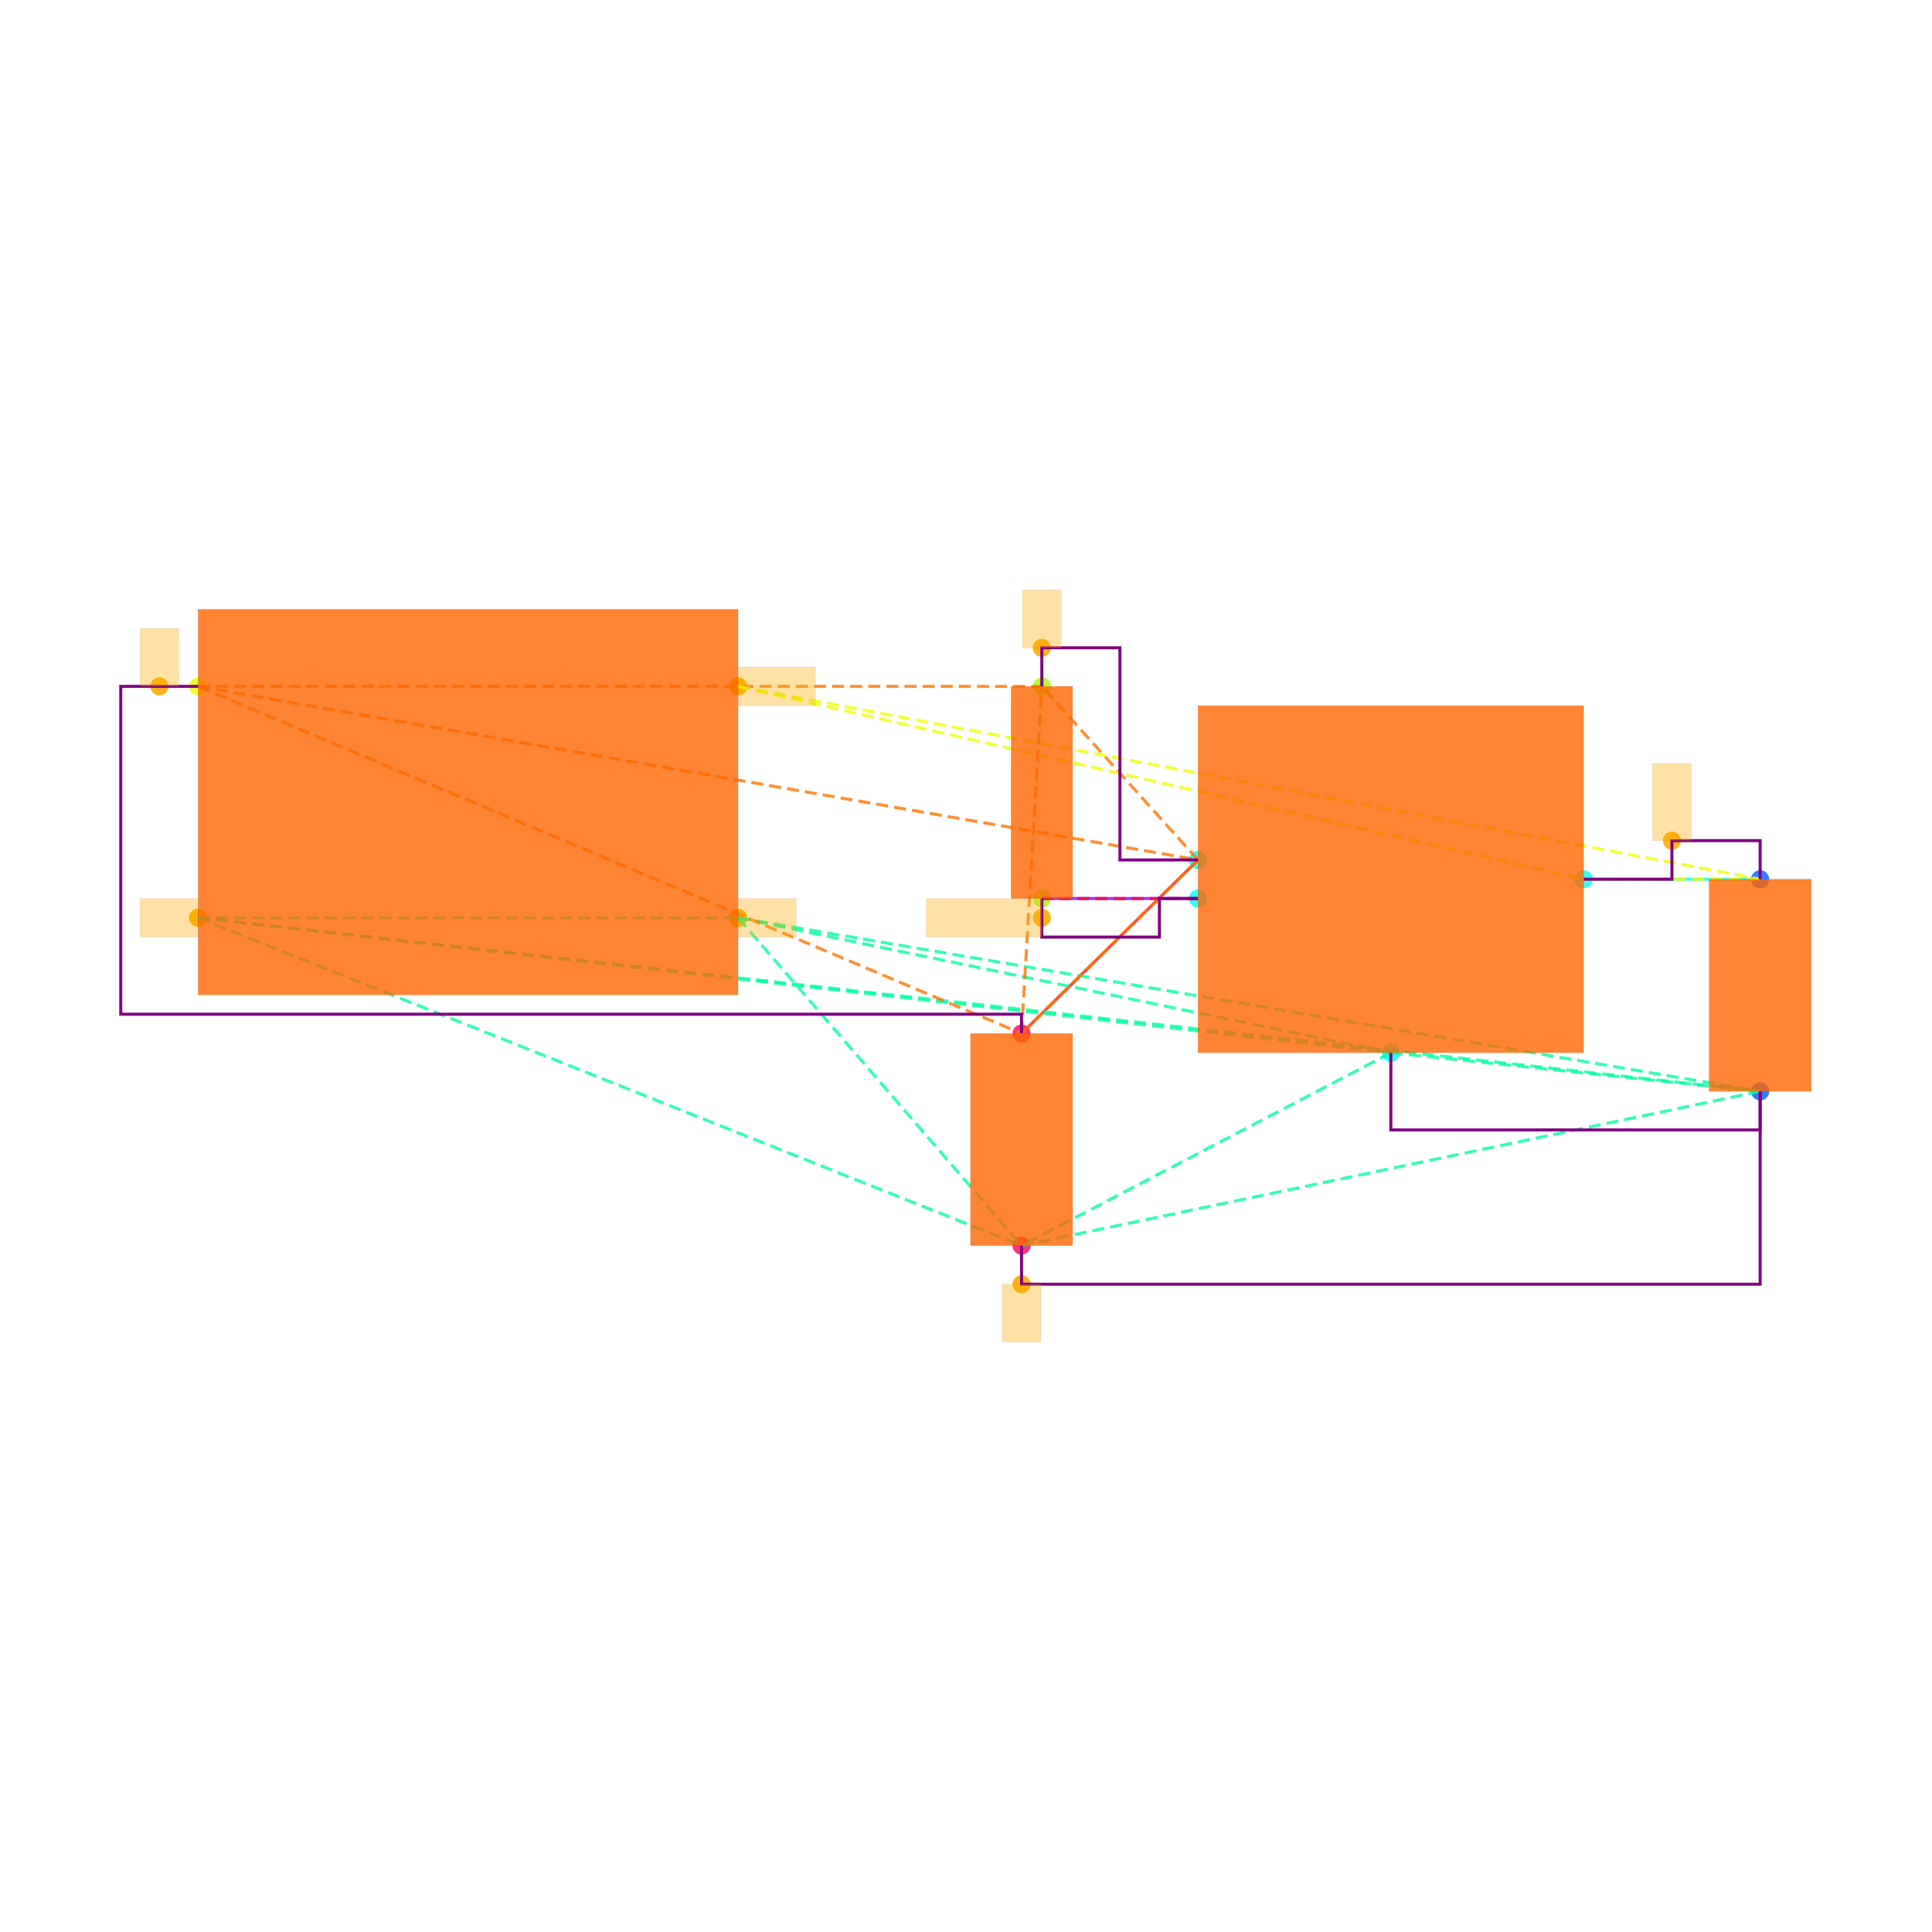
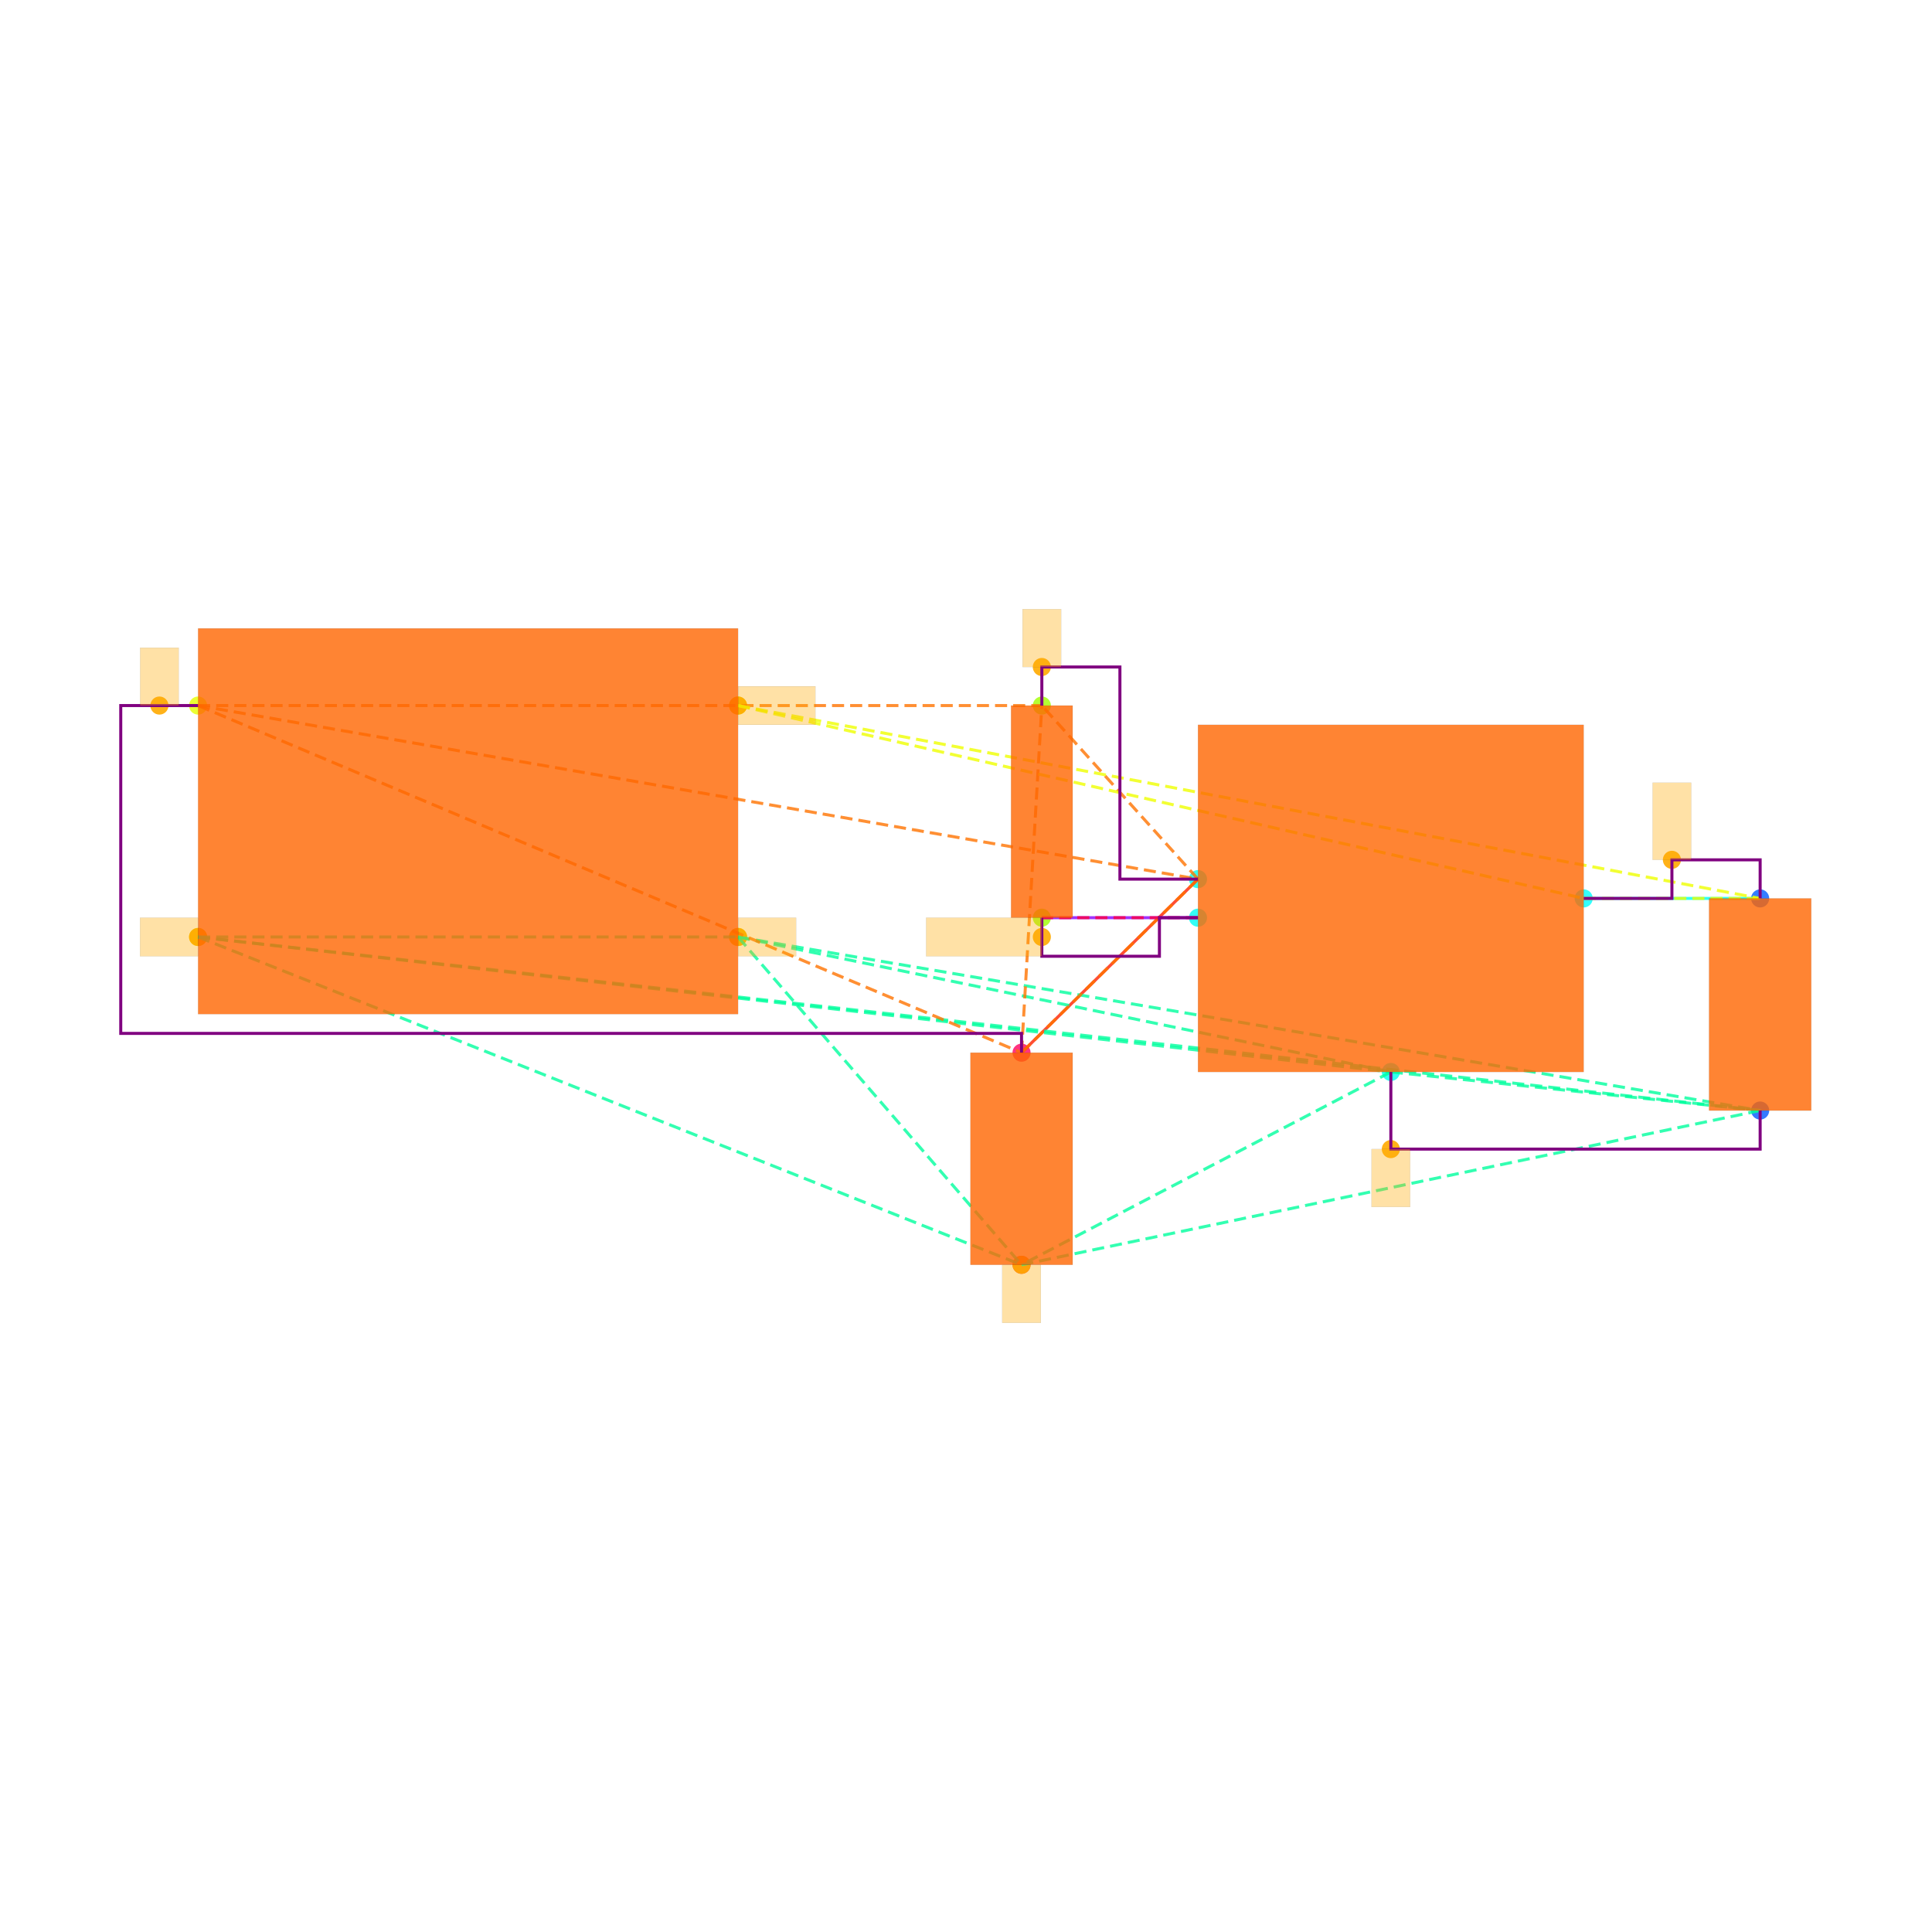
<svg xmlns="http://www.w3.org/2000/svg" width="640" height="640" viewBox="0 0 640 640">
  <rect width="100%" height="100%" fill="white" />
  <g>
-     <circle data-type="point" data-label="CORNERS.1 x-" data-x="-1.4" data-y="-0.6" cx="65.617" cy="304.029" r="3" fill="hsl(65, 100%, 50%, 0.8)" />
-   </g>
-   <g>
-     <circle data-type="point" data-label="CORNERS.2 x-" data-x="-1.4" data-y="0.6" cx="65.617" cy="227.369" r="3" fill="hsl(66, 100%, 50%, 0.8)" />
-   </g>
-   <g>
-     <circle data-type="point" data-label="CORNERS.3 x+" data-x="1.4" data-y="0.6" cx="244.49" cy="227.369" r="3" fill="hsl(67, 100%, 50%, 0.8)" />
-   </g>
-   <g>
-     <circle data-type="point" data-label="CORNERS.4 x+" data-x="1.4" data-y="-0.6" cx="244.49" cy="304.029" r="3" fill="hsl(68, 100%, 50%, 0.8)" />
-   </g>
-   <g>
-     <circle data-type="point" data-label="U100.1 x-" data-x="3.785" data-y="-0.29999999999999993" cx="396.851" cy="284.864" r="3" fill="hsl(175, 100%, 50%, 0.8)" />
-   </g>
-   <g>
-     <circle data-type="point" data-label="U100.2 y-" data-x="4.785" data-y="-1.2999999999999998" cx="460.735" cy="348.747" r="3" fill="hsl(176, 100%, 50%, 0.8)" />
-   </g>
-   <g>
-     <circle data-type="point" data-label="U100.3 x-" data-x="3.785" data-y="-0.4999999999999999" cx="396.851" cy="297.641" r="3" fill="hsl(177, 100%, 50%, 0.8)" />
-   </g>
-   <g>
-     <circle data-type="point" data-label="U100.5 x+" data-x="5.785" data-y="-0.3999999999999999" cx="524.618" cy="291.253" r="3" fill="hsl(179, 100%, 50%, 0.8)" />
-   </g>
-   <g>
-     <circle data-type="point" data-label="C101.1 y+" data-x="6.7" data-y="-0.39999999999999925" cx="583.071" cy="291.253" r="3" fill="hsl(218, 100%, 50%, 0.8)" />
-   </g>
-   <g>
-     <circle data-type="point" data-label="C101.2 y-" data-x="6.7" data-y="-1.4999999999999993" cx="583.071" cy="361.524" r="3" fill="hsl(219, 100%, 50%, 0.8)" />
-   </g>
-   <g>
-     <circle data-type="point" data-label="C100.1 y+" data-x="2.8699999999999997" data-y="-1.2" cx="338.398" cy="342.359" r="3" fill="hsl(337, 100%, 50%, 0.8)" />
-   </g>
-   <g>
-     <circle data-type="point" data-label="C100.2 y-" data-x="2.8699999999999997" data-y="-2.3" cx="338.398" cy="412.631" r="3" fill="hsl(338, 100%, 50%, 0.8)" />
-   </g>
-   <g>
-     <circle data-type="point" data-label="R100.1 y+" data-x="2.9752723250000006" data-y="0.6000000000000003" cx="345.123" cy="227.369" r="3" fill="hsl(82, 100%, 50%, 0.8)" />
-   </g>
-   <g>
-     <circle data-type="point" data-label="R100.2 y-" data-x="2.9752723250000006" data-y="-0.4999999999999998" cx="345.123" cy="297.641" r="3" fill="hsl(83, 100%, 50%, 0.8)" />
-   </g>
-   <g>
-     <circle data-type="point" data-label="" data-x="-1.4" data-y="-0.6" cx="65.617" cy="304.029" r="3" fill="hsl(40, 100%, 50%, 0.9)" />
-   </g>
-   <g>
-     <circle data-type="point" data-label="" data-x="1.4" data-y="-0.6" cx="244.49" cy="304.029" r="3" fill="hsl(40, 100%, 50%, 0.9)" />
-   </g>
-   <g>
-     <circle data-type="point" data-label="" data-x="2.8699999999999997" data-y="-2.5" cx="338.398" cy="425.407" r="3" fill="hsl(40, 100%, 50%, 0.9)" />
-   </g>
-   <g>
-     <circle data-type="point" data-label="" data-x="-1.6004999999999998" data-y="0.6" cx="52.809" cy="227.369" r="3" fill="hsl(40, 100%, 50%, 0.9)" />
-   </g>
-   <g>
-     <circle data-type="point" data-label="" data-x="2.9752723250000006" data-y="0.8000000000000005" cx="345.123" cy="214.593" r="3" fill="hsl(40, 100%, 50%, 0.9)" />
-   </g>
-   <g>
-     <circle data-type="point" data-label="" data-x="6.2425" data-y="-0.19999999999999923" cx="553.844" cy="278.476" r="3" fill="hsl(40, 100%, 50%, 0.9)" />
-   </g>
-   <g>
-     <circle data-type="point" data-label="" data-x="1.4" data-y="0.6" cx="244.49" cy="227.369" r="3" fill="hsl(40, 100%, 50%, 0.9)" />
-   </g>
-   <g>
-     <circle data-type="point" data-label="" data-x="2.9752723250000006" data-y="-0.5999999999999999" cx="345.123" cy="304.029" r="3" fill="hsl(40, 100%, 50%, 0.9)" />
-   </g>
-   <g>
-     <polyline data-points="6.7,-0.39999999999999925 5.785,-0.3999999999999999" data-type="line" data-label="" points="583.071,291.253 524.618,291.253" fill="none" stroke="hsl(176, 100%, 50%, 0.8)" stroke-width="1" />
-   </g>
-   <g>
-     <polyline data-points="2.8699999999999997,-1.2 3.785,-0.29999999999999993" data-type="line" data-label="" points="338.398,342.359 396.851,284.864" fill="none" stroke="hsl(8, 100%, 50%, 0.8)" stroke-width="1" />
-   </g>
-   <g>
-     <polyline data-points="2.9752723250000006,-0.4999999999999998 3.785,-0.4999999999999999" data-type="line" data-label="" points="345.123,297.641 396.851,297.641" fill="none" stroke="hsl(272, 100%, 50%, 0.8)" stroke-width="1" />
-   </g>
-   <g>
-     <polyline data-points="-1.4,-0.6 1.4,-0.6" data-type="line" data-label="" points="65.617,304.029 244.49,304.029" fill="none" stroke="hsl(157, 100%, 50%, 0.8)" stroke-width="1" stroke-dasharray="4 2" />
-   </g>
-   <g>
-     <polyline data-points="-1.4,-0.6 4.785,-1.2999999999999998" data-type="line" data-label="" points="65.617,304.029 460.735,348.747" fill="none" stroke="hsl(157, 100%, 50%, 0.8)" stroke-width="1" stroke-dasharray="4 2" />
-   </g>
-   <g>
-     <polyline data-points="-1.4,-0.6 6.7,-1.4999999999999993" data-type="line" data-label="" points="65.617,304.029 583.071,361.524" fill="none" stroke="hsl(157, 100%, 50%, 0.8)" stroke-width="1" stroke-dasharray="4 2" />
-   </g>
-   <g>
-     <polyline data-points="-1.4,-0.6 2.8699999999999997,-2.3" data-type="line" data-label="" points="65.617,304.029 338.398,412.631" fill="none" stroke="hsl(157, 100%, 50%, 0.8)" stroke-width="1" stroke-dasharray="4 2" />
-   </g>
-   <g>
-     <polyline data-points="1.4,-0.6 4.785,-1.2999999999999998" data-type="line" data-label="" points="244.49,304.029 460.735,348.747" fill="none" stroke="hsl(157, 100%, 50%, 0.8)" stroke-width="1" stroke-dasharray="4 2" />
-   </g>
-   <g>
-     <polyline data-points="1.4,-0.6 6.7,-1.4999999999999993" data-type="line" data-label="" points="244.49,304.029 583.071,361.524" fill="none" stroke="hsl(157, 100%, 50%, 0.8)" stroke-width="1" stroke-dasharray="4 2" />
-   </g>
-   <g>
-     <polyline data-points="1.4,-0.6 2.8699999999999997,-2.3" data-type="line" data-label="" points="244.49,304.029 338.398,412.631" fill="none" stroke="hsl(157, 100%, 50%, 0.8)" stroke-width="1" stroke-dasharray="4 2" />
-   </g>
-   <g>
-     <polyline data-points="4.785,-1.2999999999999998 6.7,-1.4999999999999993" data-type="line" data-label="" points="460.735,348.747 583.071,361.524" fill="none" stroke="hsl(157, 100%, 50%, 0.8)" stroke-width="1" stroke-dasharray="4 2" />
-   </g>
-   <g>
-     <polyline data-points="4.785,-1.2999999999999998 2.8699999999999997,-2.3" data-type="line" data-label="" points="460.735,348.747 338.398,412.631" fill="none" stroke="hsl(157, 100%, 50%, 0.8)" stroke-width="1" stroke-dasharray="4 2" />
-   </g>
-   <g>
-     <polyline data-points="6.7,-1.4999999999999993 2.8699999999999997,-2.3" data-type="line" data-label="" points="583.071,361.524 338.398,412.631" fill="none" stroke="hsl(157, 100%, 50%, 0.8)" stroke-width="1" stroke-dasharray="4 2" />
-   </g>
-   <g>
-     <polyline data-points="-1.4,0.6 3.785,-0.29999999999999993" data-type="line" data-label="" points="65.617,227.369 396.851,284.864" fill="none" stroke="hsl(27, 100%, 50%, 0.8)" stroke-width="1" stroke-dasharray="4 2" />
-   </g>
-   <g>
-     <polyline data-points="-1.4,0.6 2.8699999999999997,-1.2" data-type="line" data-label="" points="65.617,227.369 338.398,342.359" fill="none" stroke="hsl(27, 100%, 50%, 0.8)" stroke-width="1" stroke-dasharray="4 2" />
-   </g>
-   <g>
-     <polyline data-points="-1.4,0.6 2.9752723250000006,0.6000000000000003" data-type="line" data-label="" points="65.617,227.369 345.123,227.369" fill="none" stroke="hsl(27, 100%, 50%, 0.8)" stroke-width="1" stroke-dasharray="4 2" />
-   </g>
-   <g>
-     <polyline data-points="3.785,-0.29999999999999993 2.8699999999999997,-1.2" data-type="line" data-label="" points="396.851,284.864 338.398,342.359" fill="none" stroke="hsl(27, 100%, 50%, 0.8)" stroke-width="1" stroke-dasharray="4 2" />
-   </g>
-   <g>
-     <polyline data-points="3.785,-0.29999999999999993 2.9752723250000006,0.6000000000000003" data-type="line" data-label="" points="396.851,284.864 345.123,227.369" fill="none" stroke="hsl(27, 100%, 50%, 0.8)" stroke-width="1" stroke-dasharray="4 2" />
-   </g>
-   <g>
-     <polyline data-points="2.8699999999999997,-1.2 2.9752723250000006,0.6000000000000003" data-type="line" data-label="" points="338.398,342.359 345.123,227.369" fill="none" stroke="hsl(27, 100%, 50%, 0.8)" stroke-width="1" stroke-dasharray="4 2" />
-   </g>
-   <g>
-     <polyline data-points="1.4,0.6 5.785,-0.3999999999999999" data-type="line" data-label="" points="244.49,227.369 524.618,291.253" fill="none" stroke="hsl(64, 100%, 50%, 0.8)" stroke-width="1" stroke-dasharray="4 2" />
-   </g>
-   <g>
-     <polyline data-points="1.4,0.6 6.7,-0.39999999999999925" data-type="line" data-label="" points="244.49,227.369 583.071,291.253" fill="none" stroke="hsl(64, 100%, 50%, 0.8)" stroke-width="1" stroke-dasharray="4 2" />
-   </g>
-   <g>
-     <polyline data-points="5.785,-0.3999999999999999 6.7,-0.39999999999999925" data-type="line" data-label="" points="524.618,291.253 583.071,291.253" fill="none" stroke="hsl(64, 100%, 50%, 0.8)" stroke-width="1" stroke-dasharray="4 2" />
-   </g>
-   <g>
-     <polyline data-points="3.785,-0.4999999999999999 2.9752723250000006,-0.4999999999999998" data-type="line" data-label="" points="396.851,297.641 345.123,297.641" fill="none" stroke="hsl(345, 100%, 50%, 0.8)" stroke-width="1" stroke-dasharray="4 2" />
-   </g>
-   <g>
-     <polyline data-points="5.785,-0.3999999999999999 6.2425,-0.3999999999999999 6.2425,-0.19999999999999923 6.7,-0.19999999999999923 6.7,-0.39999999999999925" data-type="line" data-label="" points="524.618,291.253 553.844,291.253 553.844,278.476 583.071,278.476 583.071,291.253" fill="none" stroke="purple" stroke-width="1" />
-   </g>
-   <g>
-     <polyline data-points="2.9752723250000006,0.6000000000000003 2.9752723250000006,0.8000000000000005 3.3801361625000004,0.8000000000000005 3.3801361625000004,-0.30000000000000004 3.785,-0.30000000000000004" data-type="line" data-label="" points="345.123,227.369 345.123,214.593 370.987,214.593 370.987,284.864 396.851,284.864" fill="none" stroke="purple" stroke-width="1" />
-   </g>
-   <g>
-     <polyline data-points="2.9752723250000006,-0.4999999999999998 2.9752723250000006,-0.7 3.585,-0.7 3.585,-0.4999999999999998 3.785,-0.4999999999999998" data-type="line" data-label="" points="345.123,297.641 345.123,310.418 384.075,310.418 384.075,297.641 396.851,297.641" fill="none" stroke="purple" stroke-width="1" />
-   </g>
-   <g>
-     <polyline data-points="4.785,-1.2999999999999998 4.785,-1.6999999999999993 6.7,-1.6999999999999993 6.7,-1.4999999999999991" data-type="line" data-label="" points="460.735,348.747 460.735,374.301 583.071,374.301 583.071,361.524" fill="none" stroke="purple" stroke-width="1" />
-   </g>
-   <g>
-     <polyline data-points="-1.4,0.6 -1.8009999999999997,0.6 -1.8009999999999997,-1.1 2.8699999999999997,-1.1 2.8699999999999997,-1.2" data-type="line" data-label="" points="65.617,227.369 40,227.369 40,335.971 338.398,335.971 338.398,342.359" fill="none" stroke="purple" stroke-width="1" />
-   </g>
-   <g>
-     <polyline data-points="2.8699999999999997,-2.3 2.8699999999999997,-2.5 6.700000000000001,-2.5 6.700000000000001,-1.4999999999999991" data-type="line" data-label="" points="338.398,412.631 338.398,425.407 583.071,425.407 583.071,361.524" fill="none" stroke="purple" stroke-width="1" />
-   </g>
-   <g>
-     <rect data-type="rect" data-label="schematic_component_0" data-x="0" data-y="0" x="65.617" y="201.816" width="178.873" height="127.766" fill="hsl(24, 100%, 50%, 0.8)" stroke="black" stroke-width="0.016" />
-   </g>
-   <g>
-     <rect data-type="rect" data-label="schematic_component_1" data-x="4.785" data-y="-0.3999999999999999" x="396.851" y="233.758" width="127.766" height="114.99" fill="hsl(24, 100%, 50%, 0.8)" stroke="black" stroke-width="0.016" />
-   </g>
-   <g>
-     <rect data-type="rect" data-label="schematic_component_2" data-x="6.7" data-y="-0.9499999999999993" x="566.142" y="291.253" width="33.858" height="70.272" fill="hsl(24, 100%, 50%, 0.8)" stroke="black" stroke-width="0.016" />
-   </g>
-   <g>
-     <rect data-type="rect" data-label="schematic_component_3" data-x="2.8699999999999997" data-y="-1.75" x="321.469" y="342.359" width="33.858" height="70.272" fill="hsl(24, 100%, 50%, 0.8)" stroke="black" stroke-width="0.016" />
-   </g>
-   <g>
-     <rect data-type="rect" data-label="schematic_component_4" data-x="2.9752723250000006" data-y="0.050000000000000266" x="334.92" y="227.369" width="20.408" height="70.272" fill="hsl(24, 100%, 50%, 0.8)" stroke="black" stroke-width="0.016" />
-   </g>
-   <g>
-     <rect data-type="rect" data-label="" data-x="-1.5509999999999997" data-y="-0.6" x="46.388" y="297.641" width="19.165" height="12.777" fill="hsl(40, 100%, 50%, 0.35)" stroke="black" stroke-width="0.016" />
-   </g>
-   <g>
-     <rect data-type="rect" data-label="" data-x="1.5509999999999997" data-y="-0.6" x="244.554" y="297.641" width="19.165" height="12.777" fill="hsl(40, 100%, 50%, 0.35)" stroke="black" stroke-width="0.016" />
-   </g>
-   <g>
-     <rect data-type="rect" data-label="" data-x="2.8699999999999997" data-y="-2.65" x="332.01" y="425.407" width="12.777" height="19.165" fill="hsl(40, 100%, 50%, 0.35)" stroke="black" stroke-width="0.016" />
-   </g>
-   <g>
-     <rect data-type="rect" data-label="" data-x="-1.6004999999999998" data-y="0.75" x="46.42" y="208.204" width="12.777" height="19.165" fill="hsl(40, 100%, 50%, 0.35)" stroke="black" stroke-width="0.016" />
-   </g>
-   <g>
-     <rect data-type="rect" data-label="" data-x="2.9752723250000006" data-y="0.9500000000000005" x="338.735" y="195.428" width="12.777" height="19.165" fill="hsl(40, 100%, 50%, 0.35)" stroke="black" stroke-width="0.016" />
-   </g>
-   <g>
-     <rect data-type="rect" data-label="" data-x="6.2425" data-y="7.771561172376096e-16" x="547.456" y="252.923" width="12.777" height="25.553" fill="hsl(40, 100%, 50%, 0.35)" stroke="black" stroke-width="0.016" />
-   </g>
-   <g>
-     <rect data-type="rect" data-label="" data-x="1.6009999999999998" data-y="0.6" x="244.554" y="220.981" width="25.553" height="12.777" fill="hsl(40, 100%, 50%, 0.35)" stroke="black" stroke-width="0.016" />
-   </g>
-   <g>
-     <rect data-type="rect" data-label="" data-x="2.675272325000001" data-y="-0.5999999999999999" x="306.794" y="297.641" width="38.33" height="12.777" fill="hsl(40, 100%, 50%, 0.35)" stroke="black" stroke-width="0.016" />
+     <circle data-type="point" data-label="CORNERS.1 x-" data-x="-1.4" data-y="-0.6" cx="65.617" cy="310.386" r="3" fill="hsl(65, 100%, 50%, 0.8)" />
+   </g>
+   <g>
+     <circle data-type="point" data-label="CORNERS.2 x-" data-x="-1.4" data-y="0.6" cx="65.617" cy="233.726" r="3" fill="hsl(66, 100%, 50%, 0.8)" />
+   </g>
+   <g>
+     <circle data-type="point" data-label="CORNERS.3 x+" data-x="1.4" data-y="0.6" cx="244.49" cy="233.726" r="3" fill="hsl(67, 100%, 50%, 0.8)" />
+   </g>
+   <g>
+     <circle data-type="point" data-label="CORNERS.4 x+" data-x="1.4" data-y="-0.6" cx="244.49" cy="310.386" r="3" fill="hsl(68, 100%, 50%, 0.8)" />
+   </g>
+   <g>
+     <circle data-type="point" data-label="U100.1 x-" data-x="3.785" data-y="-0.29999999999999993" cx="396.851" cy="291.221" r="3" fill="hsl(175, 100%, 50%, 0.8)" />
+   </g>
+   <g>
+     <circle data-type="point" data-label="U100.2 y-" data-x="4.785" data-y="-1.2999999999999998" cx="460.735" cy="355.104" r="3" fill="hsl(176, 100%, 50%, 0.8)" />
+   </g>
+   <g>
+     <circle data-type="point" data-label="U100.3 x-" data-x="3.785" data-y="-0.4999999999999999" cx="396.851" cy="303.997" r="3" fill="hsl(177, 100%, 50%, 0.8)" />
+   </g>
+   <g>
+     <circle data-type="point" data-label="U100.5 x+" data-x="5.785" data-y="-0.3999999999999999" cx="524.618" cy="297.609" r="3" fill="hsl(179, 100%, 50%, 0.8)" />
+   </g>
+   <g>
+     <circle data-type="point" data-label="C101.1 y+" data-x="6.7" data-y="-0.39999999999999925" cx="583.071" cy="297.609" r="3" fill="hsl(218, 100%, 50%, 0.8)" />
+   </g>
+   <g>
+     <circle data-type="point" data-label="C101.2 y-" data-x="6.7" data-y="-1.4999999999999993" cx="583.071" cy="367.88" r="3" fill="hsl(219, 100%, 50%, 0.8)" />
+   </g>
+   <g>
+     <circle data-type="point" data-label="C100.1 y+" data-x="2.8699999999999997" data-y="-1.2" cx="338.398" cy="348.715" r="3" fill="hsl(337, 100%, 50%, 0.8)" />
+   </g>
+   <g>
+     <circle data-type="point" data-label="C100.2 y-" data-x="2.8699999999999997" data-y="-2.3" cx="338.398" cy="418.987" r="3" fill="hsl(338, 100%, 50%, 0.8)" />
+   </g>
+   <g>
+     <circle data-type="point" data-label="R100.1 y+" data-x="2.9752723250000006" data-y="0.6000000000000003" cx="345.123" cy="233.726" r="3" fill="hsl(82, 100%, 50%, 0.8)" />
+   </g>
+   <g>
+     <circle data-type="point" data-label="R100.2 y-" data-x="2.9752723250000006" data-y="-0.4999999999999998" cx="345.123" cy="303.997" r="3" fill="hsl(83, 100%, 50%, 0.8)" />
+   </g>
+   <g>
+     <circle data-type="point" data-label="" data-x="-1.4" data-y="-0.6" cx="65.617" cy="310.386" r="3" fill="hsl(40, 100%, 50%, 0.9)" />
+   </g>
+   <g>
+     <circle data-type="point" data-label="" data-x="1.4" data-y="-0.6" cx="244.49" cy="310.386" r="3" fill="hsl(40, 100%, 50%, 0.9)" />
+   </g>
+   <g>
+     <circle data-type="point" data-label="" data-x="4.785" data-y="-1.6999999999999993" cx="460.735" cy="380.657" r="3" fill="hsl(40, 100%, 50%, 0.9)" />
+   </g>
+   <g>
+     <circle data-type="point" data-label="" data-x="2.8699999999999997" data-y="-2.3" cx="338.398" cy="418.987" r="3" fill="hsl(40, 100%, 50%, 0.9)" />
+   </g>
+   <g>
+     <circle data-type="point" data-label="" data-x="-1.6004999999999998" data-y="0.6" cx="52.809" cy="233.726" r="3" fill="hsl(40, 100%, 50%, 0.9)" />
+   </g>
+   <g>
+     <circle data-type="point" data-label="" data-x="2.9752723250000006" data-y="0.8000000000000005" cx="345.123" cy="220.949" r="3" fill="hsl(40, 100%, 50%, 0.9)" />
+   </g>
+   <g>
+     <circle data-type="point" data-label="" data-x="6.2425" data-y="-0.19999999999999923" cx="553.844" cy="284.832" r="3" fill="hsl(40, 100%, 50%, 0.9)" />
+   </g>
+   <g>
+     <circle data-type="point" data-label="" data-x="1.4" data-y="0.6" cx="244.49" cy="233.726" r="3" fill="hsl(40, 100%, 50%, 0.9)" />
+   </g>
+   <g>
+     <circle data-type="point" data-label="" data-x="2.9752723250000006" data-y="-0.5999999999999999" cx="345.123" cy="310.386" r="3" fill="hsl(40, 100%, 50%, 0.9)" />
+   </g>
+   <g>
+     <polyline data-points="6.7,-0.39999999999999925 5.785,-0.3999999999999999" data-type="line" data-label="" points="583.071,297.609 524.618,297.609" fill="none" stroke="hsl(176, 100%, 50%, 0.8)" stroke-width="1" />
+   </g>
+   <g>
+     <polyline data-points="2.8699999999999997,-1.2 3.785,-0.29999999999999993" data-type="line" data-label="" points="338.398,348.715 396.851,291.221" fill="none" stroke="hsl(8, 100%, 50%, 0.8)" stroke-width="1" />
+   </g>
+   <g>
+     <polyline data-points="2.9752723250000006,-0.4999999999999998 3.785,-0.4999999999999999" data-type="line" data-label="" points="345.123,303.997 396.851,303.997" fill="none" stroke="hsl(272, 100%, 50%, 0.8)" stroke-width="1" />
+   </g>
+   <g>
+     <polyline data-points="-1.4,-0.6 1.4,-0.6" data-type="line" data-label="" points="65.617,310.386 244.49,310.386" fill="none" stroke="hsl(157, 100%, 50%, 0.8)" stroke-width="1" stroke-dasharray="4 2" />
+   </g>
+   <g>
+     <polyline data-points="-1.4,-0.6 4.785,-1.2999999999999998" data-type="line" data-label="" points="65.617,310.386 460.735,355.104" fill="none" stroke="hsl(157, 100%, 50%, 0.8)" stroke-width="1" stroke-dasharray="4 2" />
+   </g>
+   <g>
+     <polyline data-points="-1.4,-0.6 6.7,-1.4999999999999993" data-type="line" data-label="" points="65.617,310.386 583.071,367.88" fill="none" stroke="hsl(157, 100%, 50%, 0.8)" stroke-width="1" stroke-dasharray="4 2" />
+   </g>
+   <g>
+     <polyline data-points="-1.4,-0.6 2.8699999999999997,-2.3" data-type="line" data-label="" points="65.617,310.386 338.398,418.987" fill="none" stroke="hsl(157, 100%, 50%, 0.8)" stroke-width="1" stroke-dasharray="4 2" />
+   </g>
+   <g>
+     <polyline data-points="1.4,-0.6 4.785,-1.2999999999999998" data-type="line" data-label="" points="244.49,310.386 460.735,355.104" fill="none" stroke="hsl(157, 100%, 50%, 0.8)" stroke-width="1" stroke-dasharray="4 2" />
+   </g>
+   <g>
+     <polyline data-points="1.4,-0.6 6.7,-1.4999999999999993" data-type="line" data-label="" points="244.49,310.386 583.071,367.88" fill="none" stroke="hsl(157, 100%, 50%, 0.8)" stroke-width="1" stroke-dasharray="4 2" />
+   </g>
+   <g>
+     <polyline data-points="1.4,-0.6 2.8699999999999997,-2.3" data-type="line" data-label="" points="244.49,310.386 338.398,418.987" fill="none" stroke="hsl(157, 100%, 50%, 0.8)" stroke-width="1" stroke-dasharray="4 2" />
+   </g>
+   <g>
+     <polyline data-points="4.785,-1.2999999999999998 6.7,-1.4999999999999993" data-type="line" data-label="" points="460.735,355.104 583.071,367.88" fill="none" stroke="hsl(157, 100%, 50%, 0.8)" stroke-width="1" stroke-dasharray="4 2" />
+   </g>
+   <g>
+     <polyline data-points="4.785,-1.2999999999999998 2.8699999999999997,-2.3" data-type="line" data-label="" points="460.735,355.104 338.398,418.987" fill="none" stroke="hsl(157, 100%, 50%, 0.8)" stroke-width="1" stroke-dasharray="4 2" />
+   </g>
+   <g>
+     <polyline data-points="6.7,-1.4999999999999993 2.8699999999999997,-2.3" data-type="line" data-label="" points="583.071,367.88 338.398,418.987" fill="none" stroke="hsl(157, 100%, 50%, 0.8)" stroke-width="1" stroke-dasharray="4 2" />
+   </g>
+   <g>
+     <polyline data-points="-1.4,0.6 3.785,-0.29999999999999993" data-type="line" data-label="" points="65.617,233.726 396.851,291.221" fill="none" stroke="hsl(27, 100%, 50%, 0.8)" stroke-width="1" stroke-dasharray="4 2" />
+   </g>
+   <g>
+     <polyline data-points="-1.4,0.6 2.8699999999999997,-1.2" data-type="line" data-label="" points="65.617,233.726 338.398,348.715" fill="none" stroke="hsl(27, 100%, 50%, 0.8)" stroke-width="1" stroke-dasharray="4 2" />
+   </g>
+   <g>
+     <polyline data-points="-1.4,0.6 2.9752723250000006,0.6000000000000003" data-type="line" data-label="" points="65.617,233.726 345.123,233.726" fill="none" stroke="hsl(27, 100%, 50%, 0.8)" stroke-width="1" stroke-dasharray="4 2" />
+   </g>
+   <g>
+     <polyline data-points="3.785,-0.29999999999999993 2.8699999999999997,-1.2" data-type="line" data-label="" points="396.851,291.221 338.398,348.715" fill="none" stroke="hsl(27, 100%, 50%, 0.8)" stroke-width="1" stroke-dasharray="4 2" />
+   </g>
+   <g>
+     <polyline data-points="3.785,-0.29999999999999993 2.9752723250000006,0.6000000000000003" data-type="line" data-label="" points="396.851,291.221 345.123,233.726" fill="none" stroke="hsl(27, 100%, 50%, 0.8)" stroke-width="1" stroke-dasharray="4 2" />
+   </g>
+   <g>
+     <polyline data-points="2.8699999999999997,-1.2 2.9752723250000006,0.6000000000000003" data-type="line" data-label="" points="338.398,348.715 345.123,233.726" fill="none" stroke="hsl(27, 100%, 50%, 0.8)" stroke-width="1" stroke-dasharray="4 2" />
+   </g>
+   <g>
+     <polyline data-points="1.4,0.6 5.785,-0.3999999999999999" data-type="line" data-label="" points="244.49,233.726 524.618,297.609" fill="none" stroke="hsl(64, 100%, 50%, 0.8)" stroke-width="1" stroke-dasharray="4 2" />
+   </g>
+   <g>
+     <polyline data-points="1.4,0.6 6.7,-0.39999999999999925" data-type="line" data-label="" points="244.49,233.726 583.071,297.609" fill="none" stroke="hsl(64, 100%, 50%, 0.8)" stroke-width="1" stroke-dasharray="4 2" />
+   </g>
+   <g>
+     <polyline data-points="5.785,-0.3999999999999999 6.7,-0.39999999999999925" data-type="line" data-label="" points="524.618,297.609 583.071,297.609" fill="none" stroke="hsl(64, 100%, 50%, 0.8)" stroke-width="1" stroke-dasharray="4 2" />
+   </g>
+   <g>
+     <polyline data-points="3.785,-0.4999999999999999 2.9752723250000006,-0.4999999999999998" data-type="line" data-label="" points="396.851,303.997 345.123,303.997" fill="none" stroke="hsl(345, 100%, 50%, 0.8)" stroke-width="1" stroke-dasharray="4 2" />
+   </g>
+   <g>
+     <polyline data-points="5.785,-0.3999999999999999 6.2425,-0.3999999999999999 6.2425,-0.19999999999999923 6.7,-0.19999999999999923 6.7,-0.39999999999999925" data-type="line" data-label="" points="524.618,297.609 553.844,297.609 553.844,284.832 583.071,284.832 583.071,297.609" fill="none" stroke="purple" stroke-width="1" />
+   </g>
+   <g>
+     <polyline data-points="2.9752723250000006,0.6000000000000003 2.9752723250000006,0.8000000000000005 3.3801361625000004,0.8000000000000005 3.3801361625000004,-0.30000000000000004 3.785,-0.30000000000000004" data-type="line" data-label="" points="345.123,233.726 345.123,220.949 370.987,220.949 370.987,291.221 396.851,291.221" fill="none" stroke="purple" stroke-width="1" />
+   </g>
+   <g>
+     <polyline data-points="2.9752723250000006,-0.4999999999999998 2.9752723250000006,-0.7 3.585,-0.7 3.585,-0.4999999999999998 3.785,-0.4999999999999998" data-type="line" data-label="" points="345.123,303.997 345.123,316.774 384.075,316.774 384.075,303.997 396.851,303.997" fill="none" stroke="purple" stroke-width="1" />
+   </g>
+   <g>
+     <polyline data-points="4.785,-1.2999999999999998 4.785,-1.6999999999999993 6.7,-1.6999999999999993 6.7,-1.4999999999999991" data-type="line" data-label="" points="460.735,355.104 460.735,380.657 583.071,380.657 583.071,367.88" fill="none" stroke="purple" stroke-width="1" />
+   </g>
+   <g>
+     <polyline data-points="-1.4,0.6 -1.8009999999999997,0.6 -1.8009999999999997,-1.1 2.8699999999999997,-1.1 2.8699999999999997,-1.2" data-type="line" data-label="" points="65.617,233.726 40,233.726 40,342.327 338.398,342.327 338.398,348.715" fill="none" stroke="purple" stroke-width="1" />
+   </g>
+   <g>
+     <rect data-type="rect" data-label="schematic_component_0" data-x="0" data-y="0" x="65.617" y="208.172" width="178.873" height="127.766" fill="hsl(24, 100%, 50%, 0.8)" stroke="black" stroke-width="0.016" />
+   </g>
+   <g>
+     <rect data-type="rect" data-label="schematic_component_1" data-x="4.785" data-y="-0.3999999999999999" x="396.851" y="240.114" width="127.766" height="114.99" fill="hsl(24, 100%, 50%, 0.8)" stroke="black" stroke-width="0.016" />
+   </g>
+   <g>
+     <rect data-type="rect" data-label="schematic_component_2" data-x="6.7" data-y="-0.9499999999999993" x="566.142" y="297.609" width="33.858" height="70.272" fill="hsl(24, 100%, 50%, 0.8)" stroke="black" stroke-width="0.016" />
+   </g>
+   <g>
+     <rect data-type="rect" data-label="schematic_component_3" data-x="2.8699999999999997" data-y="-1.75" x="321.469" y="348.715" width="33.858" height="70.272" fill="hsl(24, 100%, 50%, 0.8)" stroke="black" stroke-width="0.016" />
+   </g>
+   <g>
+     <rect data-type="rect" data-label="schematic_component_4" data-x="2.9752723250000006" data-y="0.050000000000000266" x="334.92" y="233.726" width="20.408" height="70.272" fill="hsl(24, 100%, 50%, 0.8)" stroke="black" stroke-width="0.016" />
+   </g>
+   <g>
+     <rect data-type="rect" data-label="" data-x="-1.5509999999999997" data-y="-0.6" x="46.388" y="303.997" width="19.165" height="12.777" fill="hsl(40, 100%, 50%, 0.35)" stroke="black" stroke-width="0.016" />
+   </g>
+   <g>
+     <rect data-type="rect" data-label="" data-x="1.5509999999999997" data-y="-0.6" x="244.554" y="303.997" width="19.165" height="12.777" fill="hsl(40, 100%, 50%, 0.35)" stroke="black" stroke-width="0.016" />
+   </g>
+   <g>
+     <rect data-type="rect" data-label="" data-x="4.785" data-y="-1.8499999999999992" x="454.346" y="380.657" width="12.777" height="19.165" fill="hsl(40, 100%, 50%, 0.35)" stroke="black" stroke-width="0.016" />
+   </g>
+   <g>
+     <rect data-type="rect" data-label="" data-x="2.8699999999999997" data-y="-2.4509999999999996" x="332.01" y="419.051" width="12.777" height="19.165" fill="hsl(40, 100%, 50%, 0.35)" stroke="black" stroke-width="0.016" />
+   </g>
+   <g>
+     <rect data-type="rect" data-label="" data-x="-1.6004999999999998" data-y="0.75" x="46.42" y="214.561" width="12.777" height="19.165" fill="hsl(40, 100%, 50%, 0.35)" stroke="black" stroke-width="0.016" />
+   </g>
+   <g>
+     <rect data-type="rect" data-label="" data-x="2.9752723250000006" data-y="0.9500000000000005" x="338.735" y="201.784" width="12.777" height="19.165" fill="hsl(40, 100%, 50%, 0.35)" stroke="black" stroke-width="0.016" />
+   </g>
+   <g>
+     <rect data-type="rect" data-label="" data-x="6.2425" data-y="7.771561172376096e-16" x="547.456" y="259.279" width="12.777" height="25.553" fill="hsl(40, 100%, 50%, 0.35)" stroke="black" stroke-width="0.016" />
+   </g>
+   <g>
+     <rect data-type="rect" data-label="" data-x="1.6009999999999998" data-y="0.6" x="244.554" y="227.337" width="25.553" height="12.777" fill="hsl(40, 100%, 50%, 0.35)" stroke="black" stroke-width="0.016" />
+   </g>
+   <g>
+     <rect data-type="rect" data-label="" data-x="2.675272325000001" data-y="-0.5999999999999999" x="306.794" y="303.997" width="38.33" height="12.777" fill="hsl(40, 100%, 50%, 0.35)" stroke="black" stroke-width="0.016" />
  </g>
  <g id="crosshair" style="display: none">
    <line id="crosshair-h" y1="0" y2="640" stroke="#666" stroke-width="0.5" />
    <line id="crosshair-v" x1="0" x2="640" stroke="#666" stroke-width="0.5" />
    <text id="coordinates" font-family="monospace" font-size="12" fill="#666" />
  </g>
</svg>
